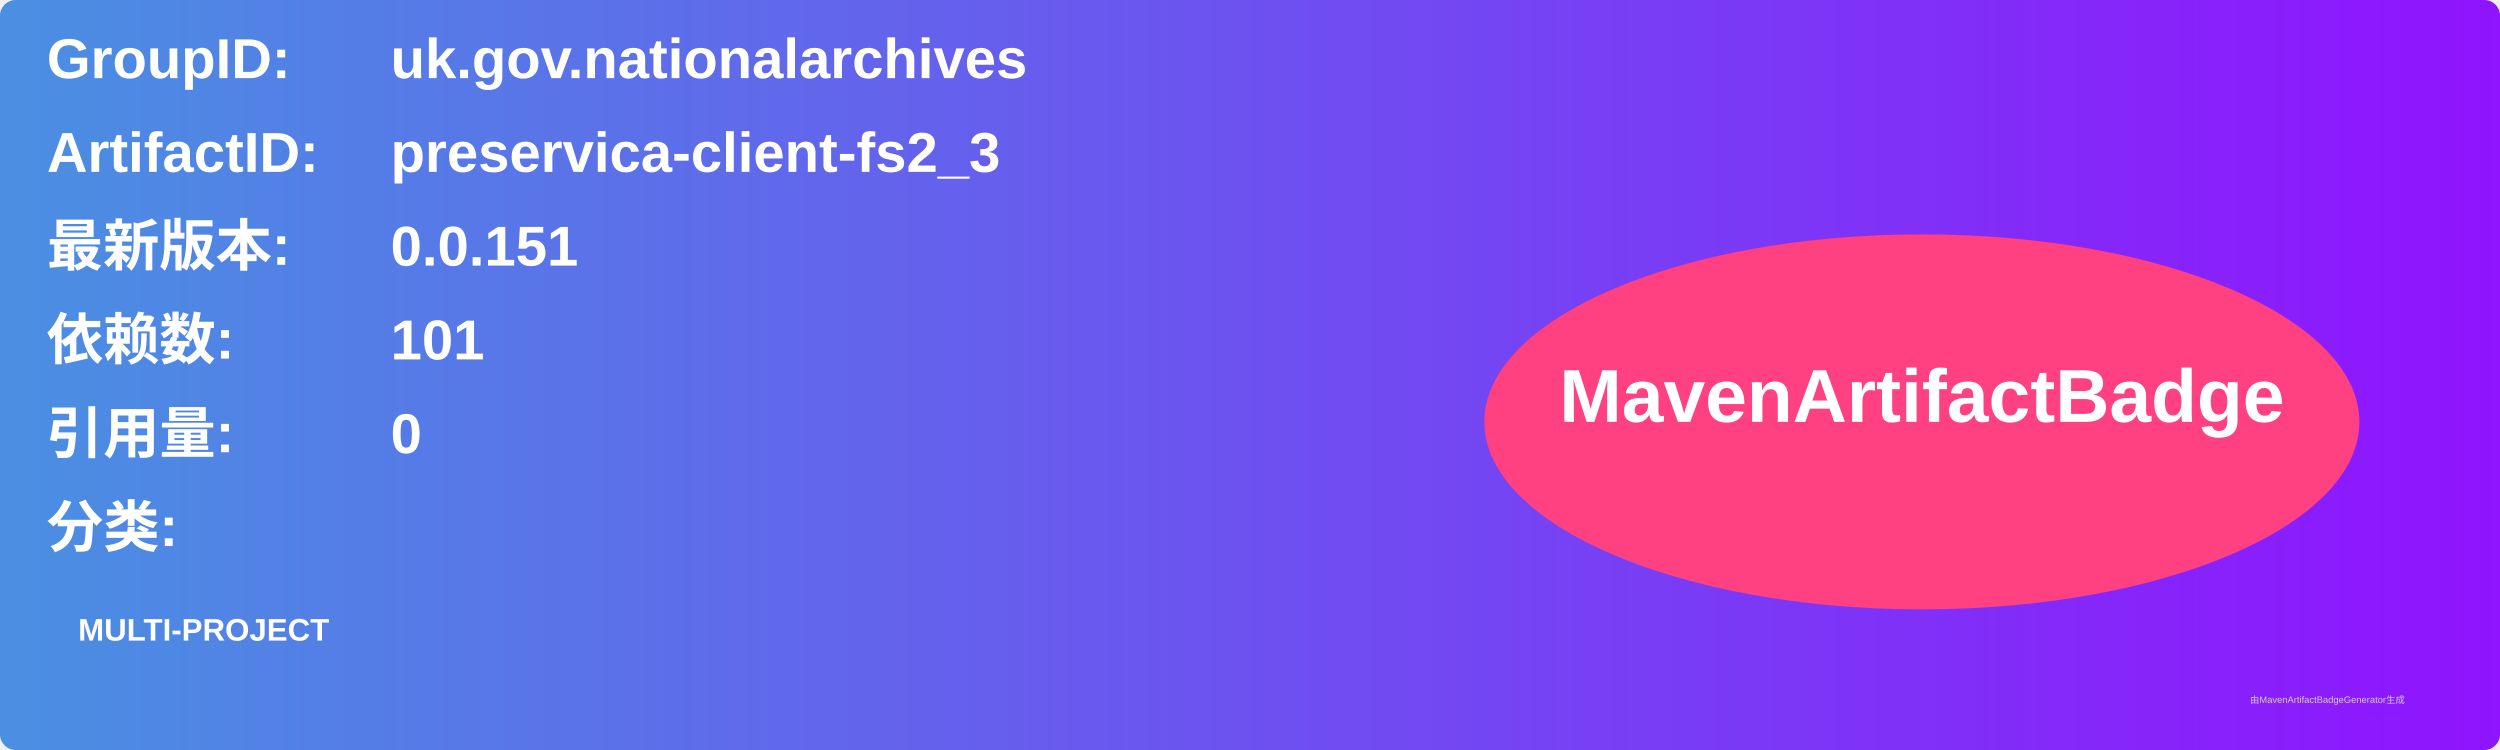
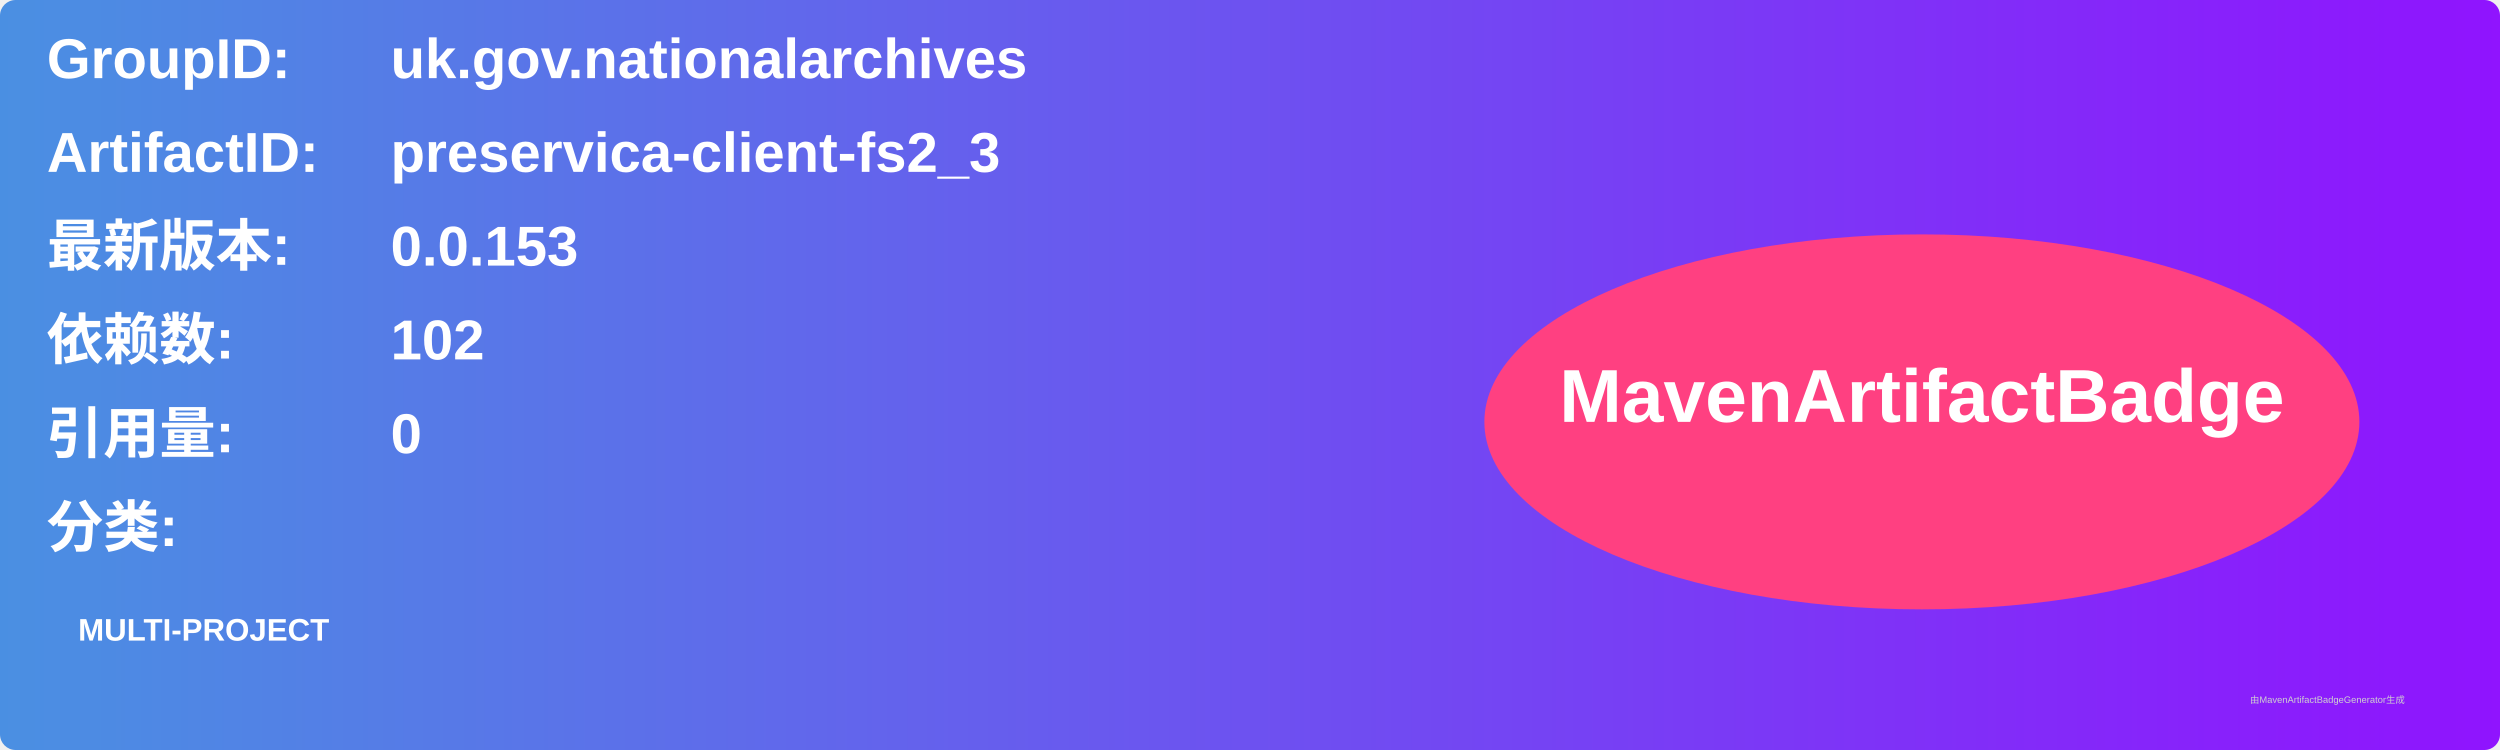
<svg xmlns="http://www.w3.org/2000/svg" width="800" height="240" viewBox="0 0 800 240">
  <linearGradient id="grad" x1="0%" y1="0%" x2="100%" y2="0%">
    <stop offset="0%" stop-color="#4a90e2" />
    <stop offset="100%" stop-color="#9013fe" />
  </linearGradient>
  <rect width="100%" height="100%" rx="5" ry="5" fill="url(#grad)" />
  <g transform="translate(15, 15)">
    <text x="0" y="10" font-family="Arial" font-size="18" fill="white" font-weight="bold" width="260">GroupID:</text>
    <text x="110" y="10" font-family="Arial" font-size="18" fill="white" font-weight="bold" width="460">uk.gov.nationalarchives</text>
    <text x="0" y="40" font-family="Arial" font-size="18" fill="white" font-weight="bold" width="260">ArtifactID:</text>
    <text x="110" y="40" font-family="Arial" font-size="18" fill="white" font-weight="bold" width="460">preservica-client-fs2_3</text>
    <text x="0" y="70" font-family="Arial" font-size="18" fill="white" font-weight="bold">最新版本:</text>
    <text x="110" y="70" font-family="Arial" font-size="18" fill="white" font-weight="bold">
-       <tspan font-weight="bold">0.0.151</tspan>
+       <tspan font-weight="bold">0.0.153</tspan>
    </text>
    <text x="0" y="100" font-family="Arial" font-size="18" fill="white" font-weight="bold">依赖数: </text>
    <text x="110" y="100" font-family="Arial" font-size="18" fill="white">
-       <tspan font-weight="bold">101</tspan>
+       <tspan font-weight="bold">102</tspan>
    </text>
    <text x="0" y="130" font-family="Arial" font-size="18" fill="white" font-weight="bold">引用量: </text>
    <text x="110" y="130" font-family="Arial" font-size="18" fill="white">
      <tspan font-weight="bold">0</tspan>
    </text>
    <text x="0" y="160" font-family="Arial" font-size="18" fill="white" font-weight="bold">分类:</text>
    <text x="10" y="190" font-family="Arial" font-size="10" fill="white">
      <tspan font-weight="bold">MULTI-PROJECT</tspan>
    </text>
    <ellipse cx="600" cy="120" rx="140" ry="60" fill="#ff4081" />
    <text x="600" y="120" text-anchor="middle" font-family="Arial" font-size="24" fill="white" font-weight="bold">MavenArtifactBadge</text>
  </g>
  <text x="720" y="225" font-family="Arial" font-size="3" fill="#d0d0d0">由MavenArtifactBadgeGenerator生成</text>
</svg>
